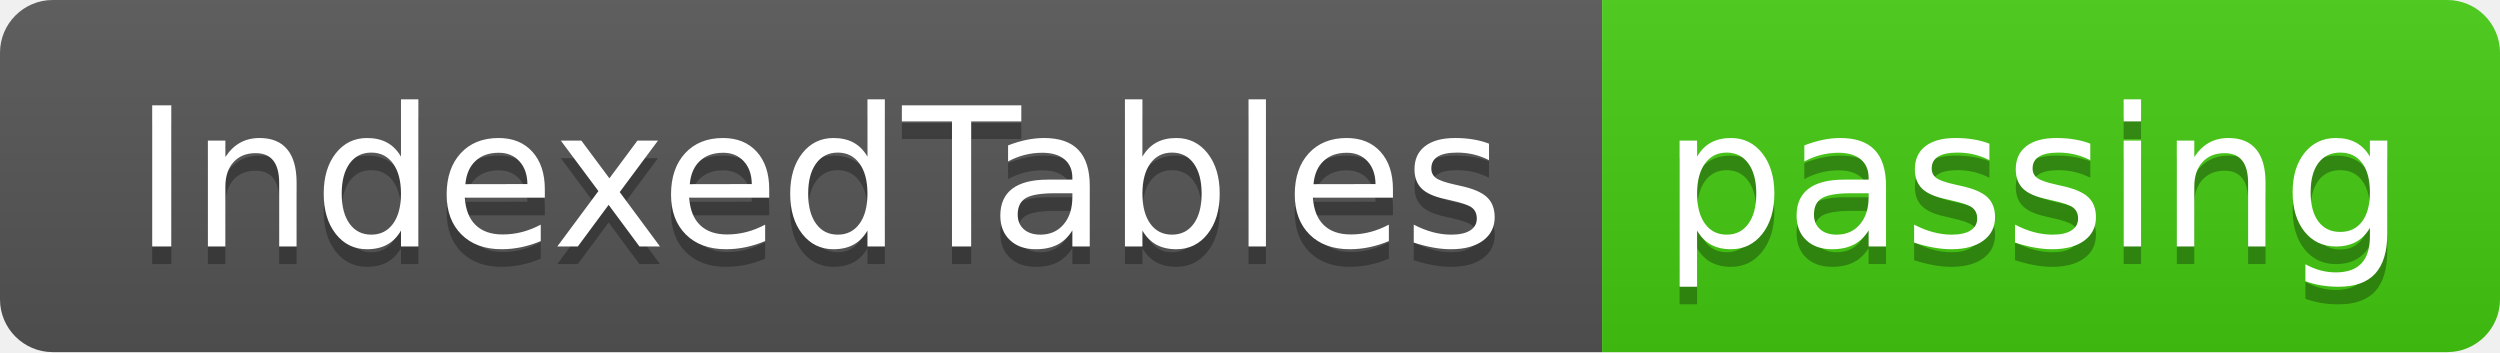
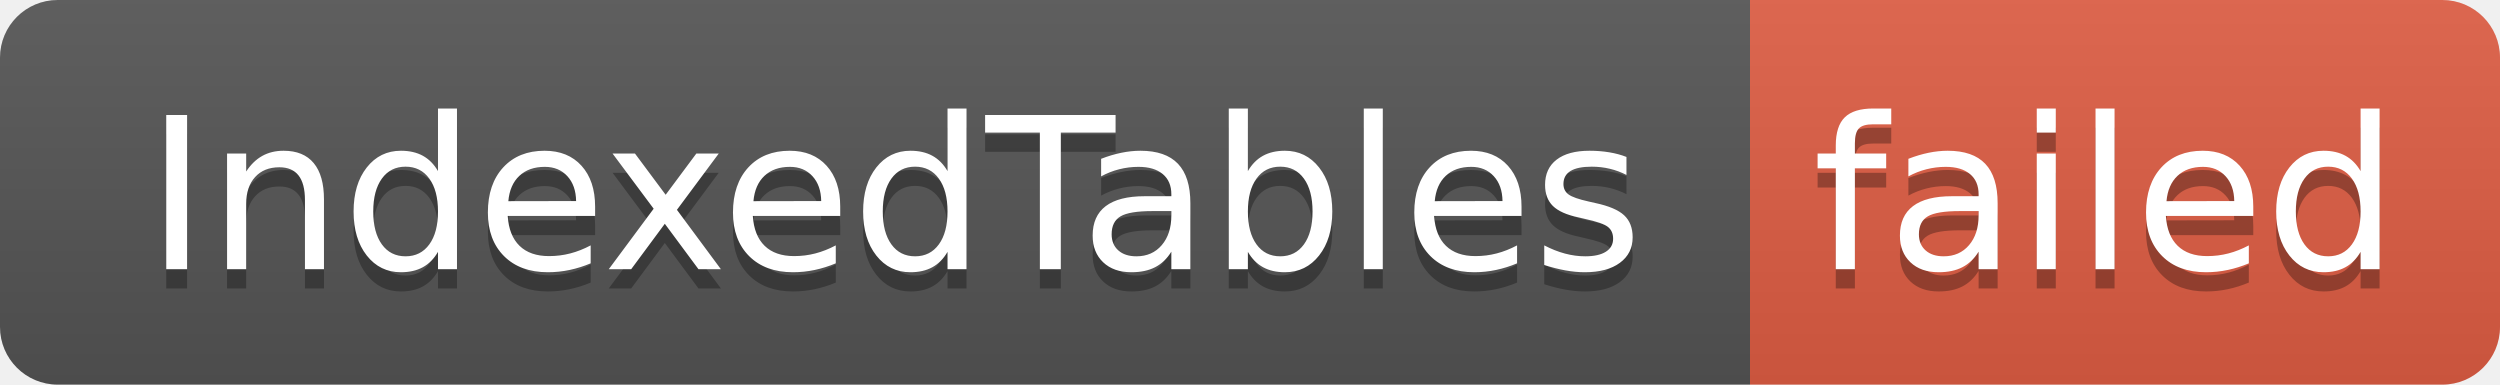
- <svg xmlns="http://www.w3.org/2000/svg" width="142" height="20" role="img" aria-label="IndexedTables: passing">
+ <svg xmlns="http://www.w3.org/2000/svg" width="130" height="20" role="img" aria-label="IndexedTables: failed">
  <linearGradient id="s" x2="0" y2="100%">
    <stop offset="0" stop-color="#bbb" stop-opacity=".1" />
    <stop offset="1" stop-opacity=".1" />
  </linearGradient>
  <clipPath id="r">
-     <rect width="142" height="20" rx="3" fill="#fff" />
+     <rect width="130" height="20" rx="3" fill="#fff" />
  </clipPath>
  <g clip-path="url(#r)">
    <rect width="91" height="20" fill="#555" />
-     <rect x="91" width="51" height="20" fill="#4c1" />
-     <rect width="142" height="20" fill="url(#s)" />
+     <rect x="91" width="39" height="20" fill="#e05d44" />
+     <rect width="130" height="20" fill="url(#s)" />
  </g>
  <g fill="#fff" text-anchor="middle" font-family="Verdana,Geneva,DejaVu Sans,sans-serif" text-rendering="geometricPrecision" font-size="110">
    <text aria-hidden="true" x="465" y="150" fill="#010101" fill-opacity=".3" transform="scale(.1)" textLength="810">IndexedTables</text>
    <text x="465" y="140" transform="scale(.1)" fill="#fff" textLength="810">IndexedTables</text>
-     <text aria-hidden="true" x="1155" y="150" fill="#010101" fill-opacity=".3" transform="scale(.1)" textLength="410">passing</text>
-     <text x="1155" y="140" transform="scale(.1)" fill="#fff" textLength="410">passing</text>
+     <text aria-hidden="true" x="1095" y="150" fill="#010101" fill-opacity=".3" transform="scale(.1)" textLength="290">failed</text>
+     <text x="1095" y="140" transform="scale(.1)" fill="#fff" textLength="290">failed</text>
  </g>
</svg>
